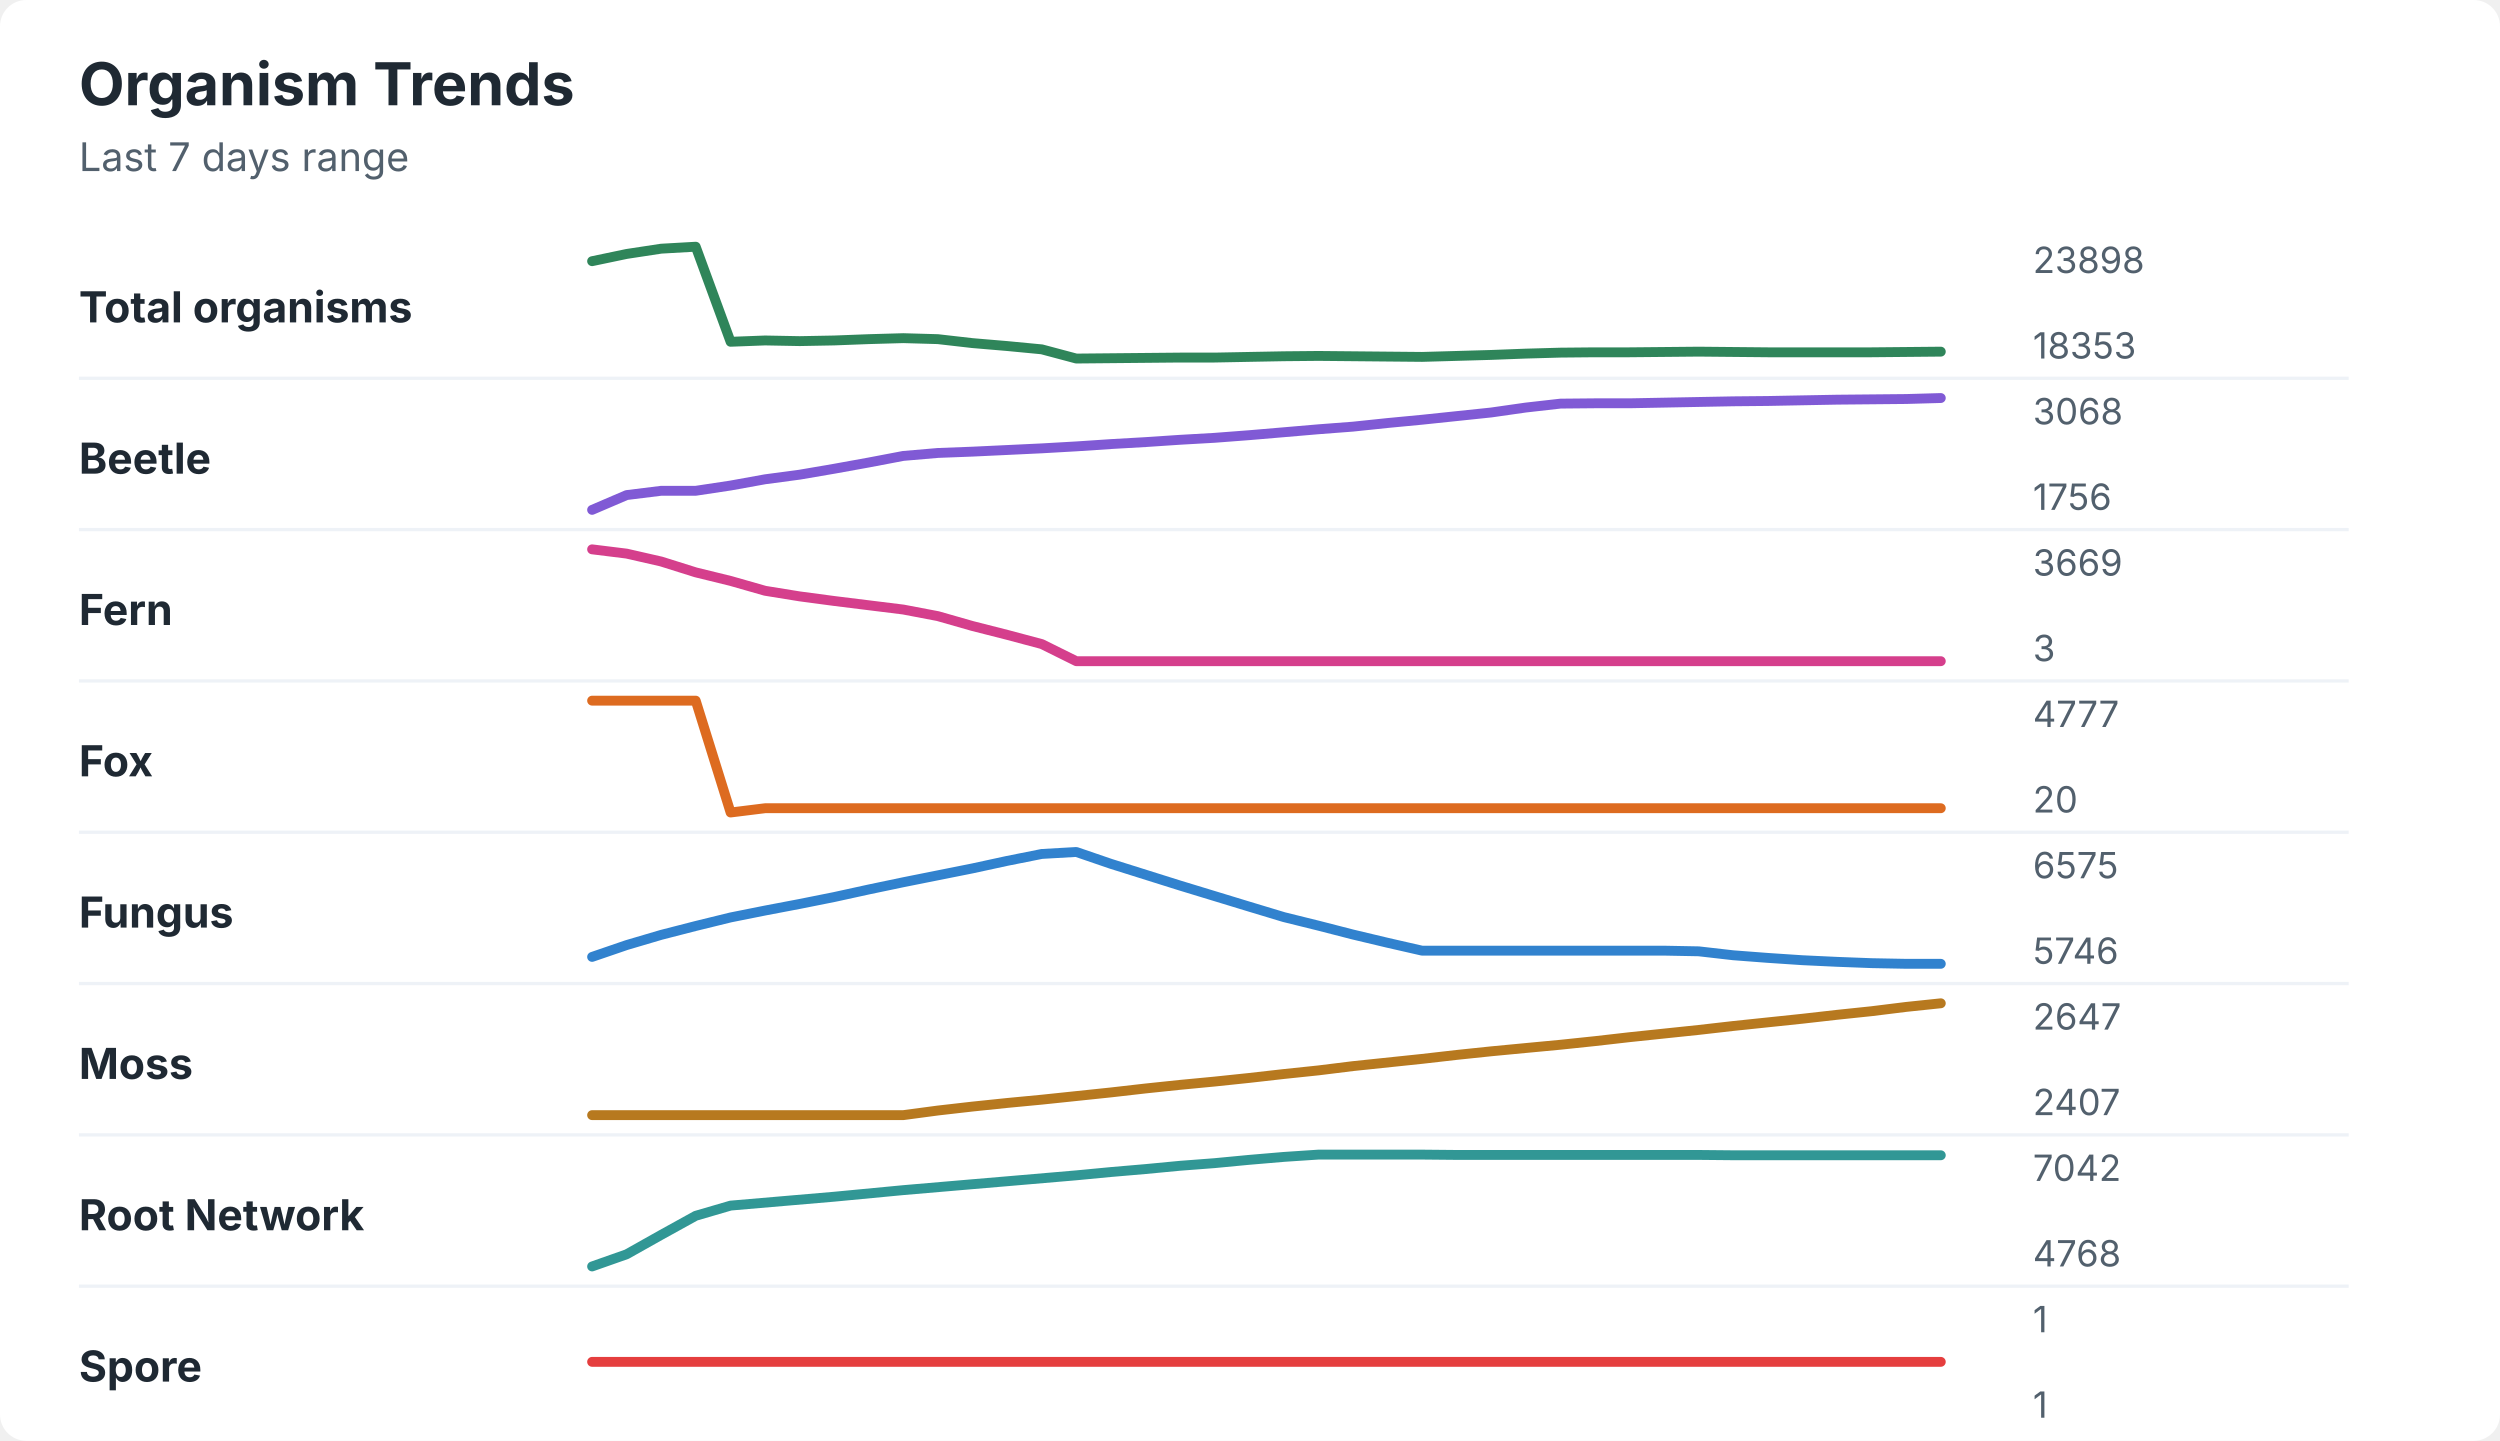
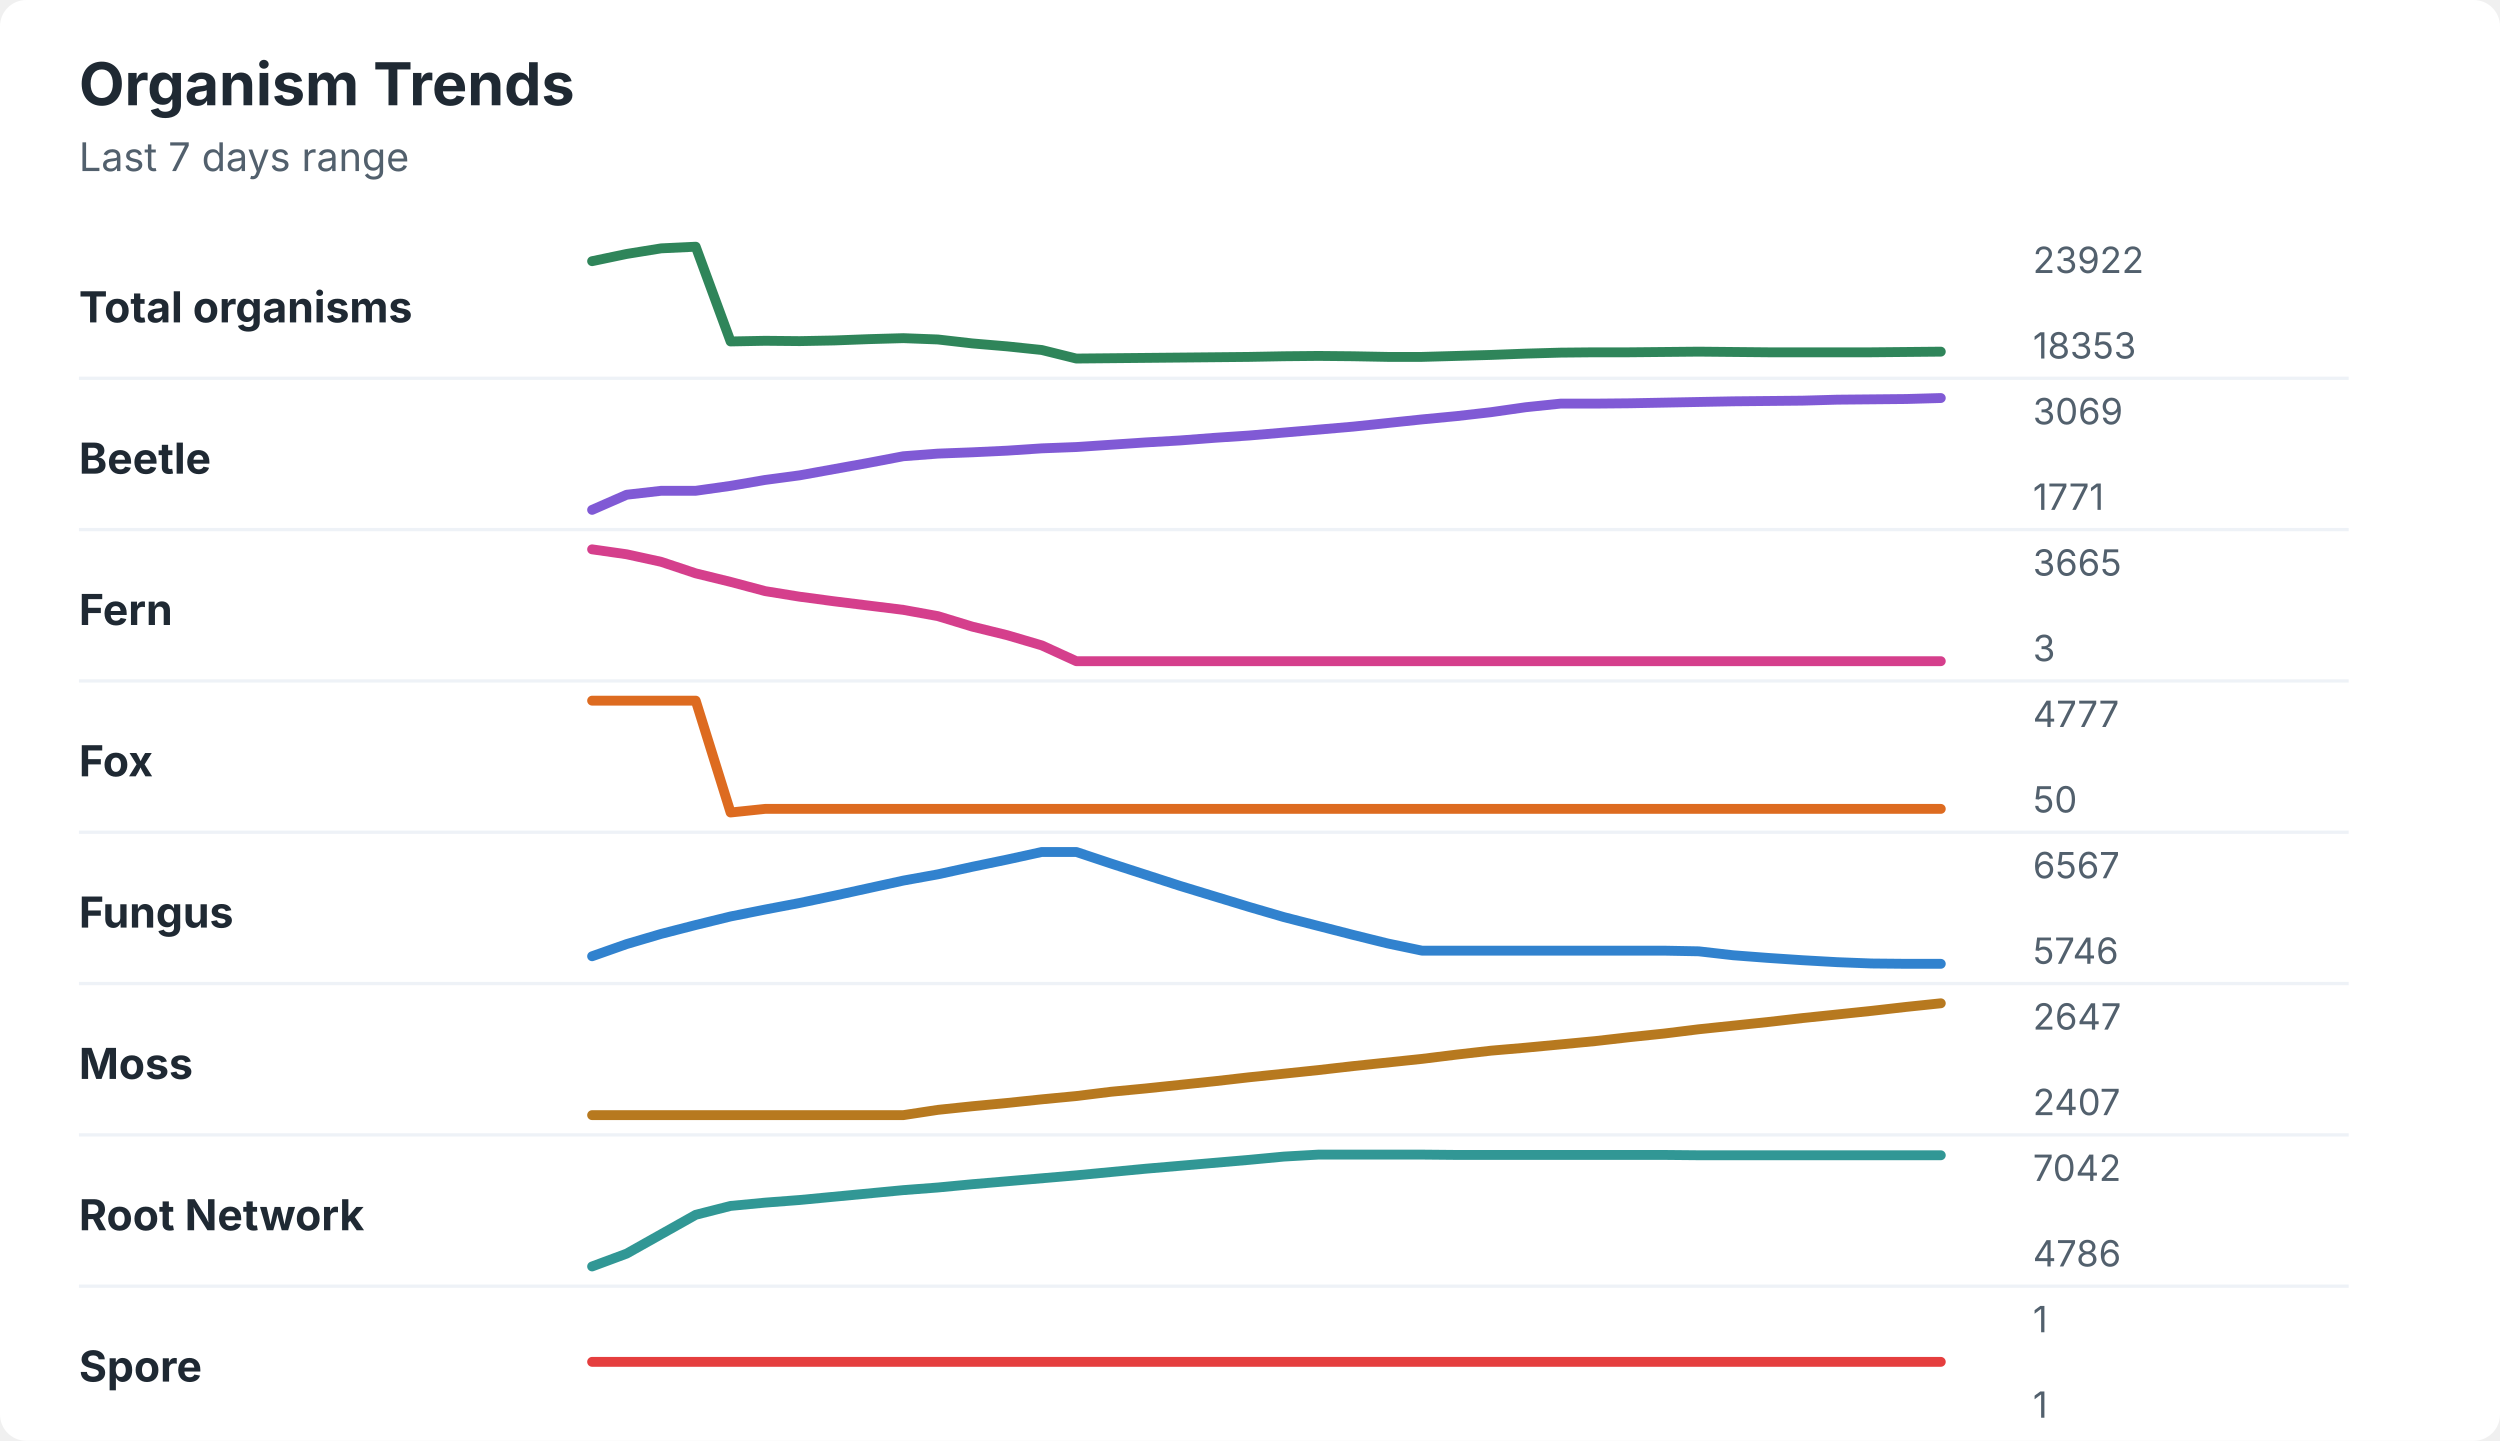
<svg xmlns="http://www.w3.org/2000/svg" width="760" height="438" viewBox="0 0 760 438" role="img" aria-labelledby="title desc">
  <rect width="760" height="438" rx="8" fill="#ffffff" />
  <style>
    text { font-family: -apple-system, BlinkMacSystemFont, "Segoe UI", sans-serif; }
    .title { font-size: 18px; font-weight: 700; fill: #1f2933; }
    .subtitle { font-size: 12px; fill: #52606d; }
    .label { font-size: 13px; font-weight: 650; fill: #1f2933; }
    .axis-value { font-size: 11px; fill: #52606d; }
    .separator { stroke: #eef2f7; stroke-width: 1; }
  </style>
  <text x="24" y="32" class="title">Organism Trends</text>
  <text x="24" y="52" class="subtitle">Last 7 days range</text>
  <text x="24" y="98" class="label">Total organisms</text>
-   <polyline points="180.0,79.4 190.5,77.2 201.0,75.6 211.5,75.0 222.1,103.9 232.6,103.5 243.1,103.7 253.6,103.5 264.1,103.1 274.6,102.8 285.1,103.1 295.6,104.3 306.2,105.2 316.7,106.2 327.2,109.0 337.7,108.9 348.2,108.8 358.7,108.7 369.2,108.7 379.7,108.5 390.3,108.3 400.8,108.2 411.3,108.3 421.8,108.4 432.3,108.5 442.8,108.2 453.3,107.9 463.8,107.5 474.4,107.2 484.9,107.1 495.4,107.1 505.9,107.0 516.4,106.9 526.9,107.0 537.4,107.1 547.9,107.1 558.5,107.1 569.0,107.1 579.5,107.0 590.0,106.9 " fill="none" stroke="#2f855a" stroke-width="3" stroke-linecap="round" stroke-linejoin="round" />
-   <text x="618" y="83" class="axis-value">23898</text>
+   <polyline points="180.0,79.4 190.5,77.2 201.0,75.5 211.5,75.0 222.1,103.8 232.6,103.6 243.1,103.7 253.6,103.5 264.1,103.1 274.6,102.8 285.1,103.2 295.6,104.4 306.2,105.3 316.7,106.4 327.2,109.0 337.7,108.9 348.2,108.8 358.7,108.7 369.2,108.6 379.7,108.5 390.3,108.3 400.8,108.2 411.3,108.3 421.8,108.5 432.3,108.5 442.8,108.2 453.3,107.9 463.8,107.5 474.4,107.2 484.9,107.1 495.4,107.1 505.9,107.0 516.4,106.9 526.9,107.0 537.4,107.1 547.9,107.1 558.5,107.1 569.0,107.1 579.5,107.0 590.0,106.9 " fill="none" stroke="#2f855a" stroke-width="3" stroke-linecap="round" stroke-linejoin="round" />
+   <text x="618" y="83" class="axis-value">23922</text>
  <text x="618" y="109" class="axis-value">18353</text>
  <line x1="24" y1="115.0" x2="714" y2="115.0" class="separator" />
  <text x="24" y="144" class="label">Beetle</text>
-   <polyline points="180.0,155.0 190.5,150.5 201.0,149.2 211.5,149.2 222.1,147.6 232.6,145.7 243.1,144.3 253.6,142.5 264.1,140.6 274.6,138.6 285.1,137.7 295.6,137.3 306.2,136.8 316.7,136.3 327.2,135.7 337.7,135.0 348.2,134.4 358.7,133.7 369.2,133.1 379.7,132.3 390.3,131.4 400.8,130.5 411.3,129.7 421.8,128.6 432.3,127.6 442.8,126.5 453.3,125.4 463.8,123.9 474.4,122.7 484.9,122.6 495.4,122.6 505.9,122.4 516.4,122.2 526.9,122.0 537.4,121.9 547.9,121.7 558.5,121.5 569.0,121.4 579.5,121.3 590.0,121.0 " fill="none" stroke="#805ad5" stroke-width="3" stroke-linecap="round" stroke-linejoin="round" />
-   <text x="618" y="129" class="axis-value">3068</text>
-   <text x="618" y="155" class="axis-value">1756</text>
+   <polyline points="180.0,155.0 190.5,150.4 201.0,149.2 211.5,149.2 222.1,147.7 232.6,145.9 243.1,144.5 253.6,142.6 264.1,140.7 274.6,138.7 285.1,137.9 295.6,137.5 306.2,137.0 316.7,136.3 327.2,135.9 337.7,135.2 348.2,134.5 358.7,133.9 369.2,133.1 379.7,132.4 390.3,131.5 400.8,130.6 411.3,129.7 421.8,128.6 432.3,127.5 442.8,126.5 453.3,125.3 463.8,123.8 474.4,122.7 484.9,122.7 495.4,122.6 505.9,122.4 516.4,122.2 526.9,122.0 537.4,121.9 547.9,121.8 558.5,121.5 569.0,121.4 579.5,121.3 590.0,121.0 " fill="none" stroke="#805ad5" stroke-width="3" stroke-linecap="round" stroke-linejoin="round" />
+   <text x="618" y="129" class="axis-value">3069</text>
+   <text x="618" y="155" class="axis-value">1771</text>
  <line x1="24" y1="161.0" x2="714" y2="161.0" class="separator" />
  <text x="24" y="190" class="label">Fern</text>
-   <polyline points="180.0,167.0 190.5,168.3 201.0,170.7 211.5,174.0 222.1,176.6 232.6,179.6 243.1,181.3 253.6,182.7 264.1,184.0 274.6,185.3 285.1,187.3 295.6,190.3 306.2,193.0 316.7,195.8 327.2,201.0 337.7,201.0 348.2,201.0 358.7,201.0 369.2,201.0 379.7,201.0 390.3,201.0 400.8,201.0 411.3,201.0 421.8,201.0 432.3,201.0 442.8,201.0 453.3,201.0 463.8,201.0 474.4,201.0 484.9,201.0 495.4,201.0 505.9,201.0 516.4,201.0 526.9,201.0 537.4,201.0 547.9,201.0 558.5,201.0 569.0,201.0 579.5,201.0 590.0,201.0 " fill="none" stroke="#d53f8c" stroke-width="3" stroke-linecap="round" stroke-linejoin="round" />
-   <text x="618" y="175" class="axis-value">3669</text>
+   <polyline points="180.0,167.0 190.5,168.5 201.0,170.8 211.5,174.3 222.1,176.9 232.6,179.7 243.1,181.4 253.6,182.8 264.1,184.1 274.6,185.4 285.1,187.3 295.6,190.5 306.2,193.1 316.7,196.2 327.2,201.0 337.7,201.0 348.2,201.0 358.7,201.0 369.2,201.0 379.7,201.0 390.3,201.0 400.8,201.0 411.3,201.0 421.8,201.0 432.3,201.0 442.8,201.0 453.3,201.0 463.8,201.0 474.4,201.0 484.9,201.0 495.4,201.0 505.9,201.0 516.4,201.0 526.9,201.0 537.4,201.0 547.9,201.0 558.5,201.0 569.0,201.0 579.5,201.0 590.0,201.0 " fill="none" stroke="#d53f8c" stroke-width="3" stroke-linecap="round" stroke-linejoin="round" />
+   <text x="618" y="175" class="axis-value">3665</text>
  <text x="618" y="201" class="axis-value">3</text>
  <line x1="24" y1="207.0" x2="714" y2="207.0" class="separator" />
  <text x="24" y="236" class="label">Fox</text>
-   <polyline points="180.0,213.0 190.5,213.0 201.0,213.0 211.5,213.0 222.1,247.0 232.6,245.7 243.1,245.7 253.6,245.7 264.1,245.7 274.6,245.7 285.1,245.7 295.6,245.7 306.2,245.7 316.7,245.7 327.2,245.7 337.7,245.7 348.2,245.7 358.7,245.7 369.2,245.7 379.7,245.7 390.3,245.7 400.8,245.7 411.3,245.7 421.8,245.7 432.3,245.7 442.8,245.7 453.3,245.7 463.8,245.7 474.4,245.7 484.9,245.7 495.4,245.7 505.9,245.7 516.4,245.7 526.9,245.7 537.4,245.7 547.9,245.7 558.5,245.7 569.0,245.7 579.5,245.7 590.0,245.7 " fill="none" stroke="#dd6b20" stroke-width="3" stroke-linecap="round" stroke-linejoin="round" />
+   <polyline points="180.0,213.0 190.5,213.0 201.0,213.0 211.5,213.0 222.1,247.0 232.6,245.9 243.1,245.9 253.6,245.9 264.1,245.9 274.6,245.9 285.1,245.9 295.6,245.9 306.2,245.9 316.7,245.9 327.2,245.9 337.7,245.9 348.2,245.9 358.7,245.9 369.2,245.9 379.7,245.9 390.3,245.9 400.8,245.9 411.3,245.9 421.8,245.9 432.3,245.9 442.8,245.9 453.3,245.9 463.8,245.9 474.4,245.9 484.9,245.9 495.4,245.9 505.9,245.9 516.4,245.9 526.9,245.9 537.4,245.9 547.9,245.9 558.5,245.9 569.0,245.9 579.5,245.9 590.0,245.9 " fill="none" stroke="#dd6b20" stroke-width="3" stroke-linecap="round" stroke-linejoin="round" />
  <text x="618" y="221" class="axis-value">4777</text>
-   <text x="618" y="247" class="axis-value">20</text>
+   <text x="618" y="247" class="axis-value">50</text>
  <line x1="24" y1="253.0" x2="714" y2="253.0" class="separator" />
  <text x="24" y="282" class="label">Fungus</text>
-   <polyline points="180.0,290.9 190.5,287.3 201.0,284.2 211.5,281.5 222.1,278.9 232.6,276.8 243.1,274.8 253.6,272.7 264.1,270.4 274.6,268.2 285.1,266.1 295.6,264.0 306.2,261.7 316.7,259.6 327.2,259.0 337.7,262.6 348.2,265.9 358.7,269.2 369.2,272.4 379.7,275.6 390.3,278.8 400.8,281.4 411.3,284.1 421.8,286.6 432.3,289.0 442.8,289.0 453.3,289.0 463.8,289.0 474.4,289.0 484.9,289.0 495.4,289.0 505.9,289.0 516.4,289.2 526.9,290.4 537.4,291.2 547.9,291.9 558.5,292.4 569.0,292.8 579.5,293.0 590.0,293.0 " fill="none" stroke="#3182ce" stroke-width="3" stroke-linecap="round" stroke-linejoin="round" />
-   <text x="618" y="267" class="axis-value">6575</text>
+   <polyline points="180.0,290.7 190.5,287.0 201.0,283.9 211.5,281.2 222.1,278.6 232.6,276.5 243.1,274.5 253.6,272.3 264.1,270.0 274.6,267.7 285.1,265.8 295.6,263.5 306.2,261.3 316.7,259.0 327.2,259.0 337.7,262.5 348.2,265.9 358.7,269.3 369.2,272.5 379.7,275.7 390.3,278.8 400.8,281.5 411.3,284.2 421.8,286.8 432.3,289.0 442.8,289.0 453.3,289.0 463.8,289.0 474.4,289.0 484.9,289.0 495.4,289.0 505.9,289.0 516.4,289.2 526.9,290.4 537.4,291.2 547.9,291.9 558.5,292.5 569.0,292.9 579.5,293.0 590.0,293.0 " fill="none" stroke="#3182ce" stroke-width="3" stroke-linecap="round" stroke-linejoin="round" />
+   <text x="618" y="267" class="axis-value">6567</text>
  <text x="618" y="293" class="axis-value">5746</text>
  <line x1="24" y1="299.0" x2="714" y2="299.0" class="separator" />
  <text x="24" y="328" class="label">Moss</text>
-   <polyline points="180.0,339.0 190.5,339.0 201.0,339.0 211.5,339.0 222.1,339.0 232.6,339.0 243.1,339.0 253.6,339.0 264.1,339.0 274.6,339.0 285.1,337.6 295.6,336.4 306.2,335.3 316.7,334.3 327.2,333.2 337.7,332.1 348.2,330.9 358.7,329.8 369.2,328.8 379.7,327.7 390.3,326.5 400.8,325.4 411.3,324.1 421.8,323.0 432.3,321.9 442.8,320.7 453.3,319.6 463.8,318.6 474.4,317.6 484.9,316.5 495.4,315.3 505.9,314.2 516.4,313.1 526.9,311.9 537.4,310.8 547.9,309.7 558.5,308.5 569.0,307.4 579.5,306.1 590.0,305.0 " fill="none" stroke="#b7791f" stroke-width="3" stroke-linecap="round" stroke-linejoin="round" />
+   <polyline points="180.0,339.0 190.5,339.0 201.0,339.0 211.5,339.0 222.1,339.0 232.6,339.0 243.1,339.0 253.6,339.0 264.1,339.0 274.6,339.0 285.1,337.4 295.6,336.3 306.2,335.3 316.7,334.2 327.2,333.2 337.7,331.9 348.2,330.9 358.7,329.8 369.2,328.7 379.7,327.5 390.3,326.4 400.8,325.3 411.3,324.1 421.8,323.0 432.3,321.9 442.8,320.6 453.3,319.4 463.8,318.5 474.4,317.5 484.9,316.5 495.4,315.3 505.9,314.2 516.4,312.9 526.9,311.8 537.4,310.7 547.9,309.5 558.5,308.4 569.0,307.3 579.5,306.1 590.0,305.0 " fill="none" stroke="#b7791f" stroke-width="3" stroke-linecap="round" stroke-linejoin="round" />
  <text x="618" y="313" class="axis-value">2647</text>
  <text x="618" y="339" class="axis-value">2407</text>
  <line x1="24" y1="345.0" x2="714" y2="345.0" class="separator" />
  <text x="24" y="374" class="label">Root Network</text>
-   <polyline points="180.0,385.0 190.5,381.3 201.0,375.4 211.5,369.6 222.1,366.5 232.6,365.6 243.1,364.7 253.6,363.8 264.1,362.8 274.6,361.8 285.1,360.9 295.6,360.0 306.2,359.1 316.7,358.2 327.2,357.3 337.7,356.3 348.2,355.4 358.7,354.4 369.2,353.6 379.7,352.6 390.3,351.7 400.8,351.0 411.3,351.0 421.8,351.0 432.3,351.0 442.8,351.1 453.3,351.1 463.8,351.1 474.4,351.1 484.9,351.1 495.4,351.1 505.9,351.1 516.4,351.1 526.9,351.2 537.4,351.2 547.9,351.2 558.5,351.2 569.0,351.2 579.5,351.2 590.0,351.2 " fill="none" stroke="#319795" stroke-width="3" stroke-linecap="round" stroke-linejoin="round" />
+   <polyline points="180.0,385.0 190.5,381.1 201.0,375.2 211.5,369.3 222.1,366.6 232.6,365.6 243.1,364.8 253.6,363.8 264.1,362.8 274.6,361.8 285.1,361.0 295.6,360.0 306.2,359.1 316.7,358.2 327.2,357.3 337.7,356.3 348.2,355.3 358.7,354.4 369.2,353.5 379.7,352.6 390.3,351.6 400.8,351.0 411.3,351.0 421.8,351.0 432.3,351.0 442.8,351.1 453.3,351.1 463.8,351.1 474.4,351.1 484.9,351.1 495.4,351.1 505.9,351.1 516.4,351.2 526.9,351.2 537.4,351.2 547.9,351.2 558.5,351.2 569.0,351.2 579.5,351.2 590.0,351.2 " fill="none" stroke="#319795" stroke-width="3" stroke-linecap="round" stroke-linejoin="round" />
  <text x="618" y="359" class="axis-value">7042</text>
-   <text x="618" y="385" class="axis-value">4768</text>
+   <text x="618" y="385" class="axis-value">4786</text>
  <line x1="24" y1="391.0" x2="714" y2="391.0" class="separator" />
  <text x="24" y="420" class="label">Spore</text>
  <polyline points="180.0,414.0 190.5,414.0 201.0,414.0 211.5,414.0 222.1,414.0 232.6,414.0 243.1,414.0 253.6,414.0 264.1,414.0 274.6,414.0 285.1,414.0 295.6,414.0 306.2,414.0 316.7,414.0 327.2,414.0 337.7,414.0 348.2,414.0 358.7,414.0 369.2,414.0 379.7,414.0 390.3,414.0 400.8,414.0 411.3,414.0 421.8,414.0 432.3,414.0 442.8,414.0 453.3,414.0 463.8,414.0 474.4,414.0 484.9,414.0 495.4,414.0 505.9,414.0 516.4,414.0 526.9,414.0 537.4,414.0 547.9,414.0 558.5,414.0 569.0,414.0 579.5,414.0 590.0,414.0 " fill="none" stroke="#e53e3e" stroke-width="3" stroke-linecap="round" stroke-linejoin="round" />
  <text x="618" y="405" class="axis-value">1</text>
  <text x="618" y="431" class="axis-value">1</text>
</svg>
